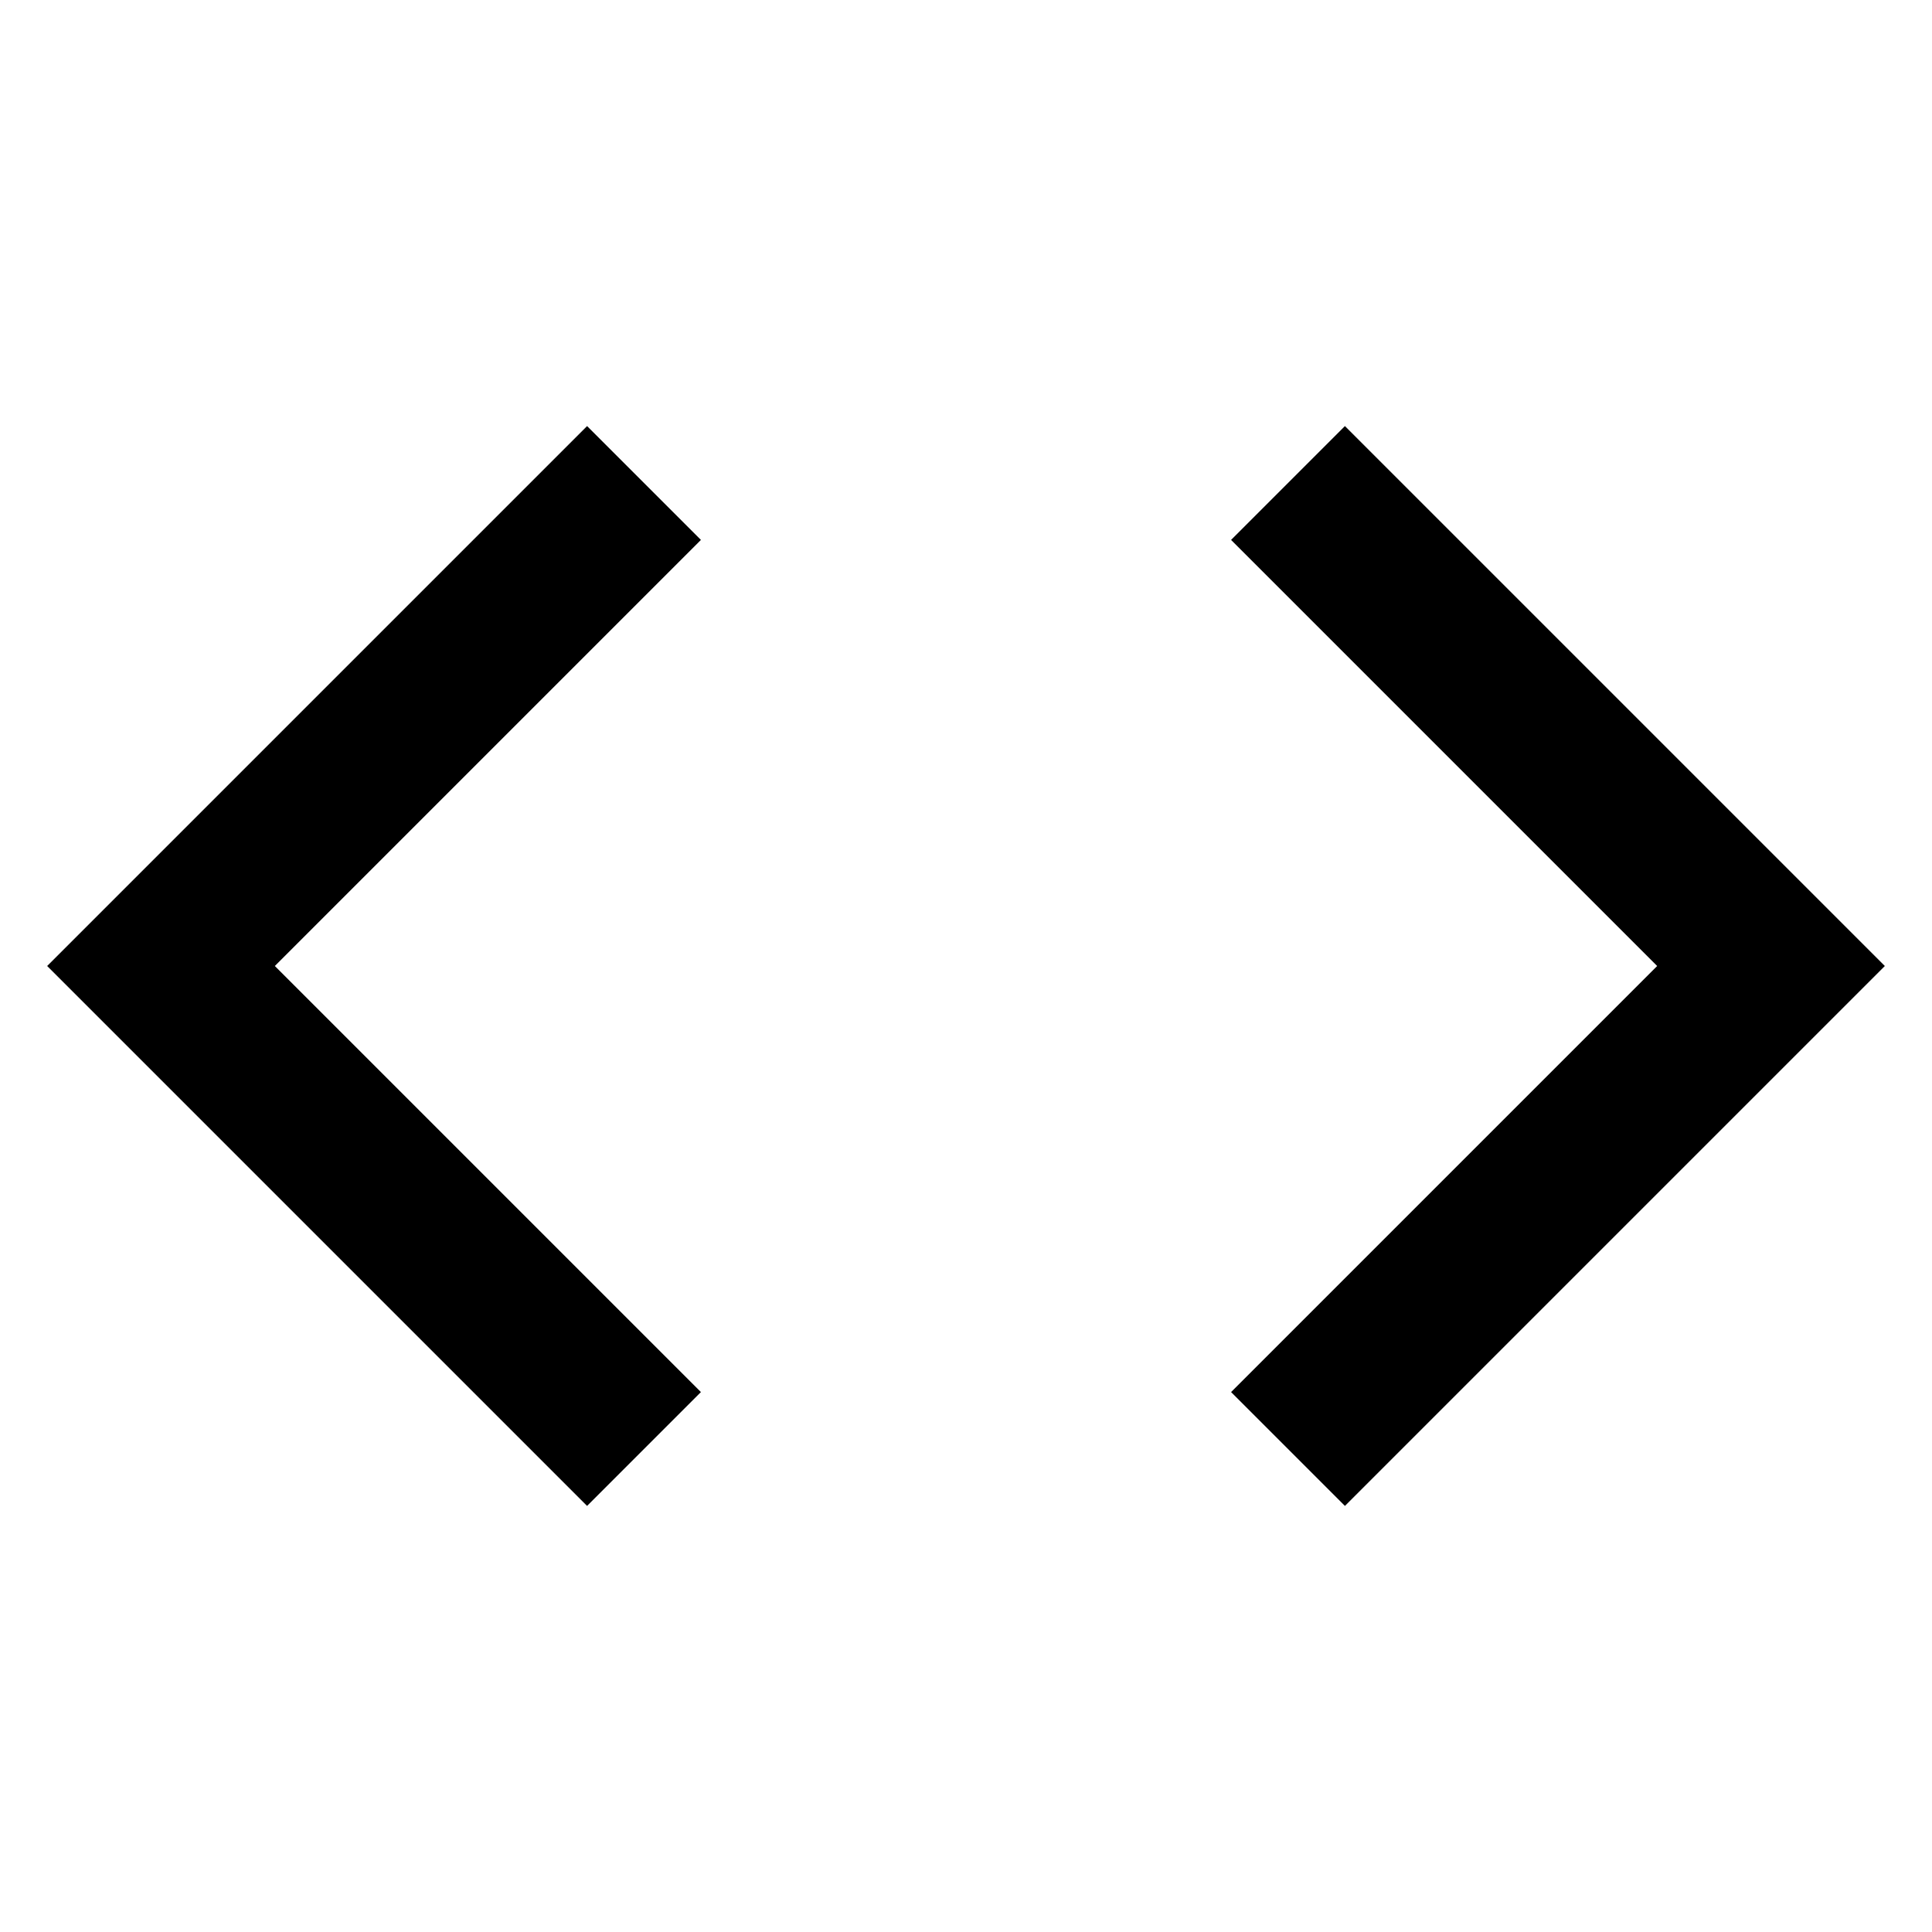
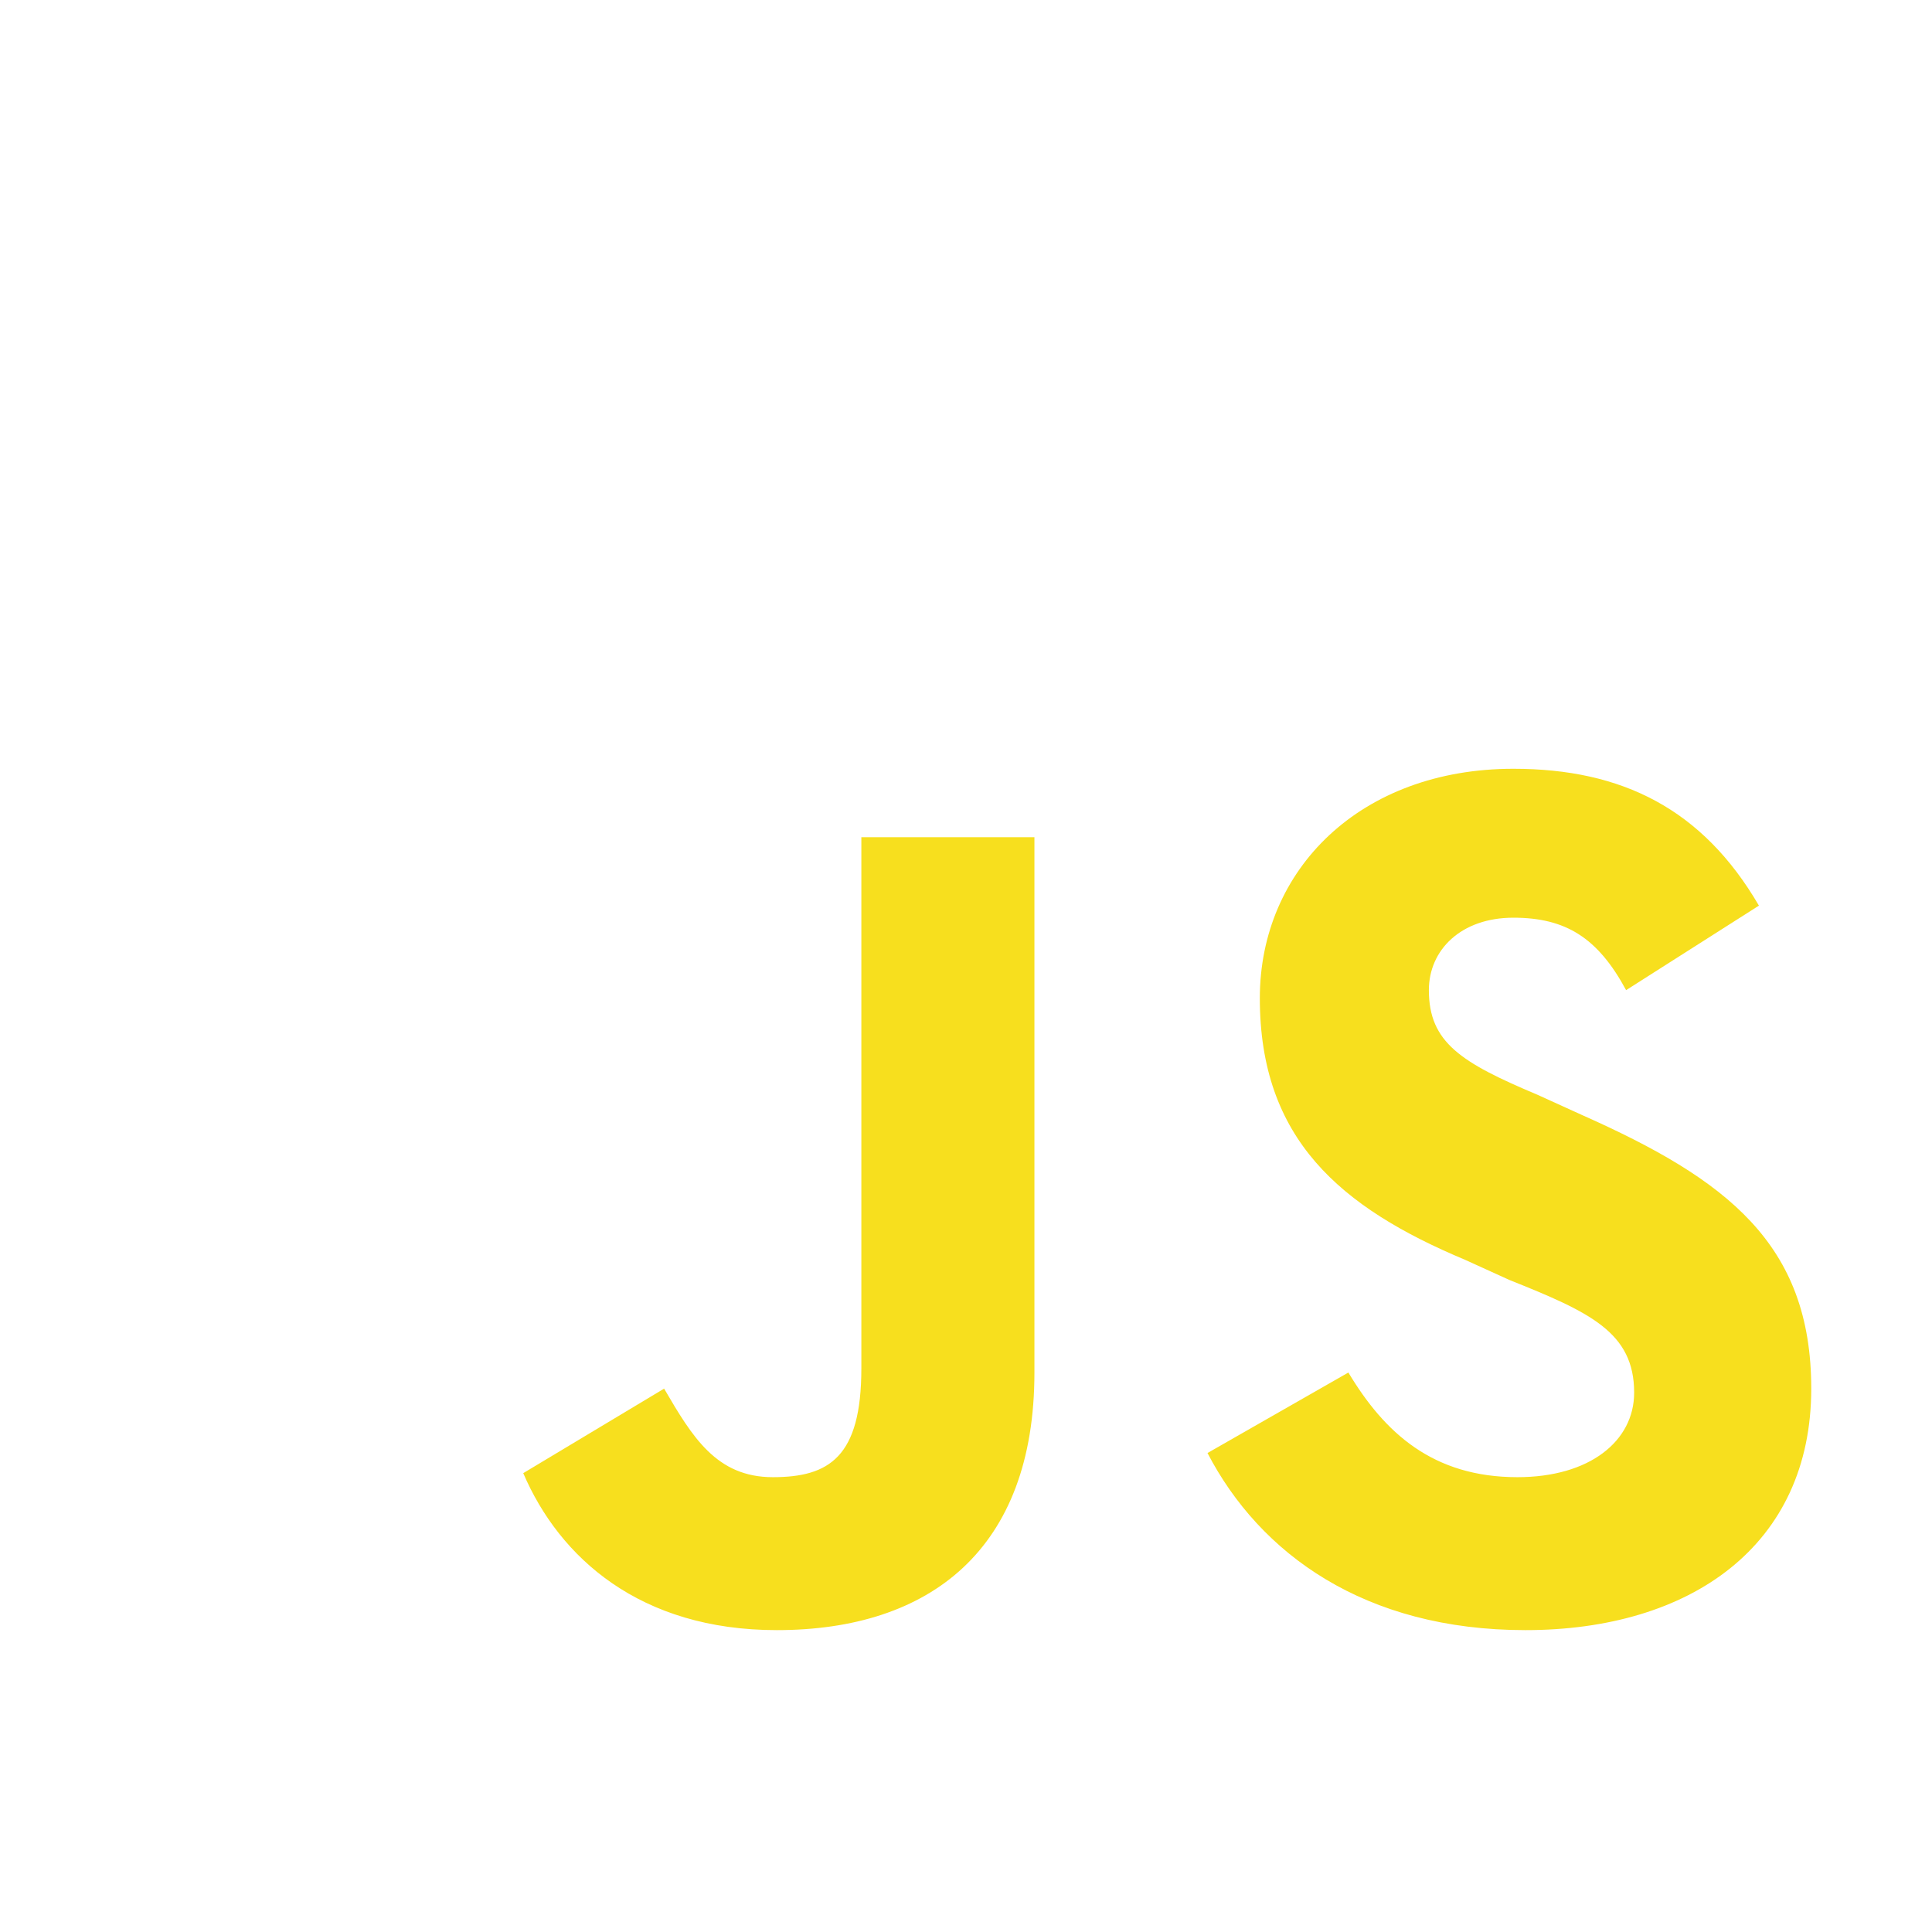
- <svg width="64" height="64" viewBox="0 0 24 24" fill="none" stroke="currentColor" stroke-width="2">
-   <polyline points="16 18 22 12 16 6" />
-   <polyline points="8 6 2 12 8 18" />
+ <svg xmlns="http://www.w3.org/2000/svg" viewBox="0 0 48 48">
+   <path fill="#f7df1e" d="M13 36.6l3.5-2.1c.7 1.2 1.3 2.2 2.7 2.2 1.4 0 2.2-.5 2.2-2.7V20.8h4.3v13.3c0 4.4-2.6 6.4-6.4 6.4-3.4 0-5.4-1.8-6.3-3.9zM30 36.1l3.5-2c.9 1.5 2.1 2.6 4.2 2.6 1.8 0 2.9-.9 2.9-2.1 0-1.5-1.1-2-3.1-2.8l-1.1-.5c-3.1-1.3-5.1-3-5.1-6.5 0-3.2 2.5-5.7 6.3-5.7 2.7 0 4.7 1 6.1 3.4l-3.3 2.1c-.7-1.3-1.5-1.8-2.8-1.8-1.3 0-2.1.8-2.1 1.8 0 1.3.8 1.8 2.7 2.6l1.1.5c3.6 1.6 5.7 3.2 5.7 6.8 0 3.9-3 6-7.1 6-4 0-6.6-1.9-7.9-4.4z" />
</svg>
